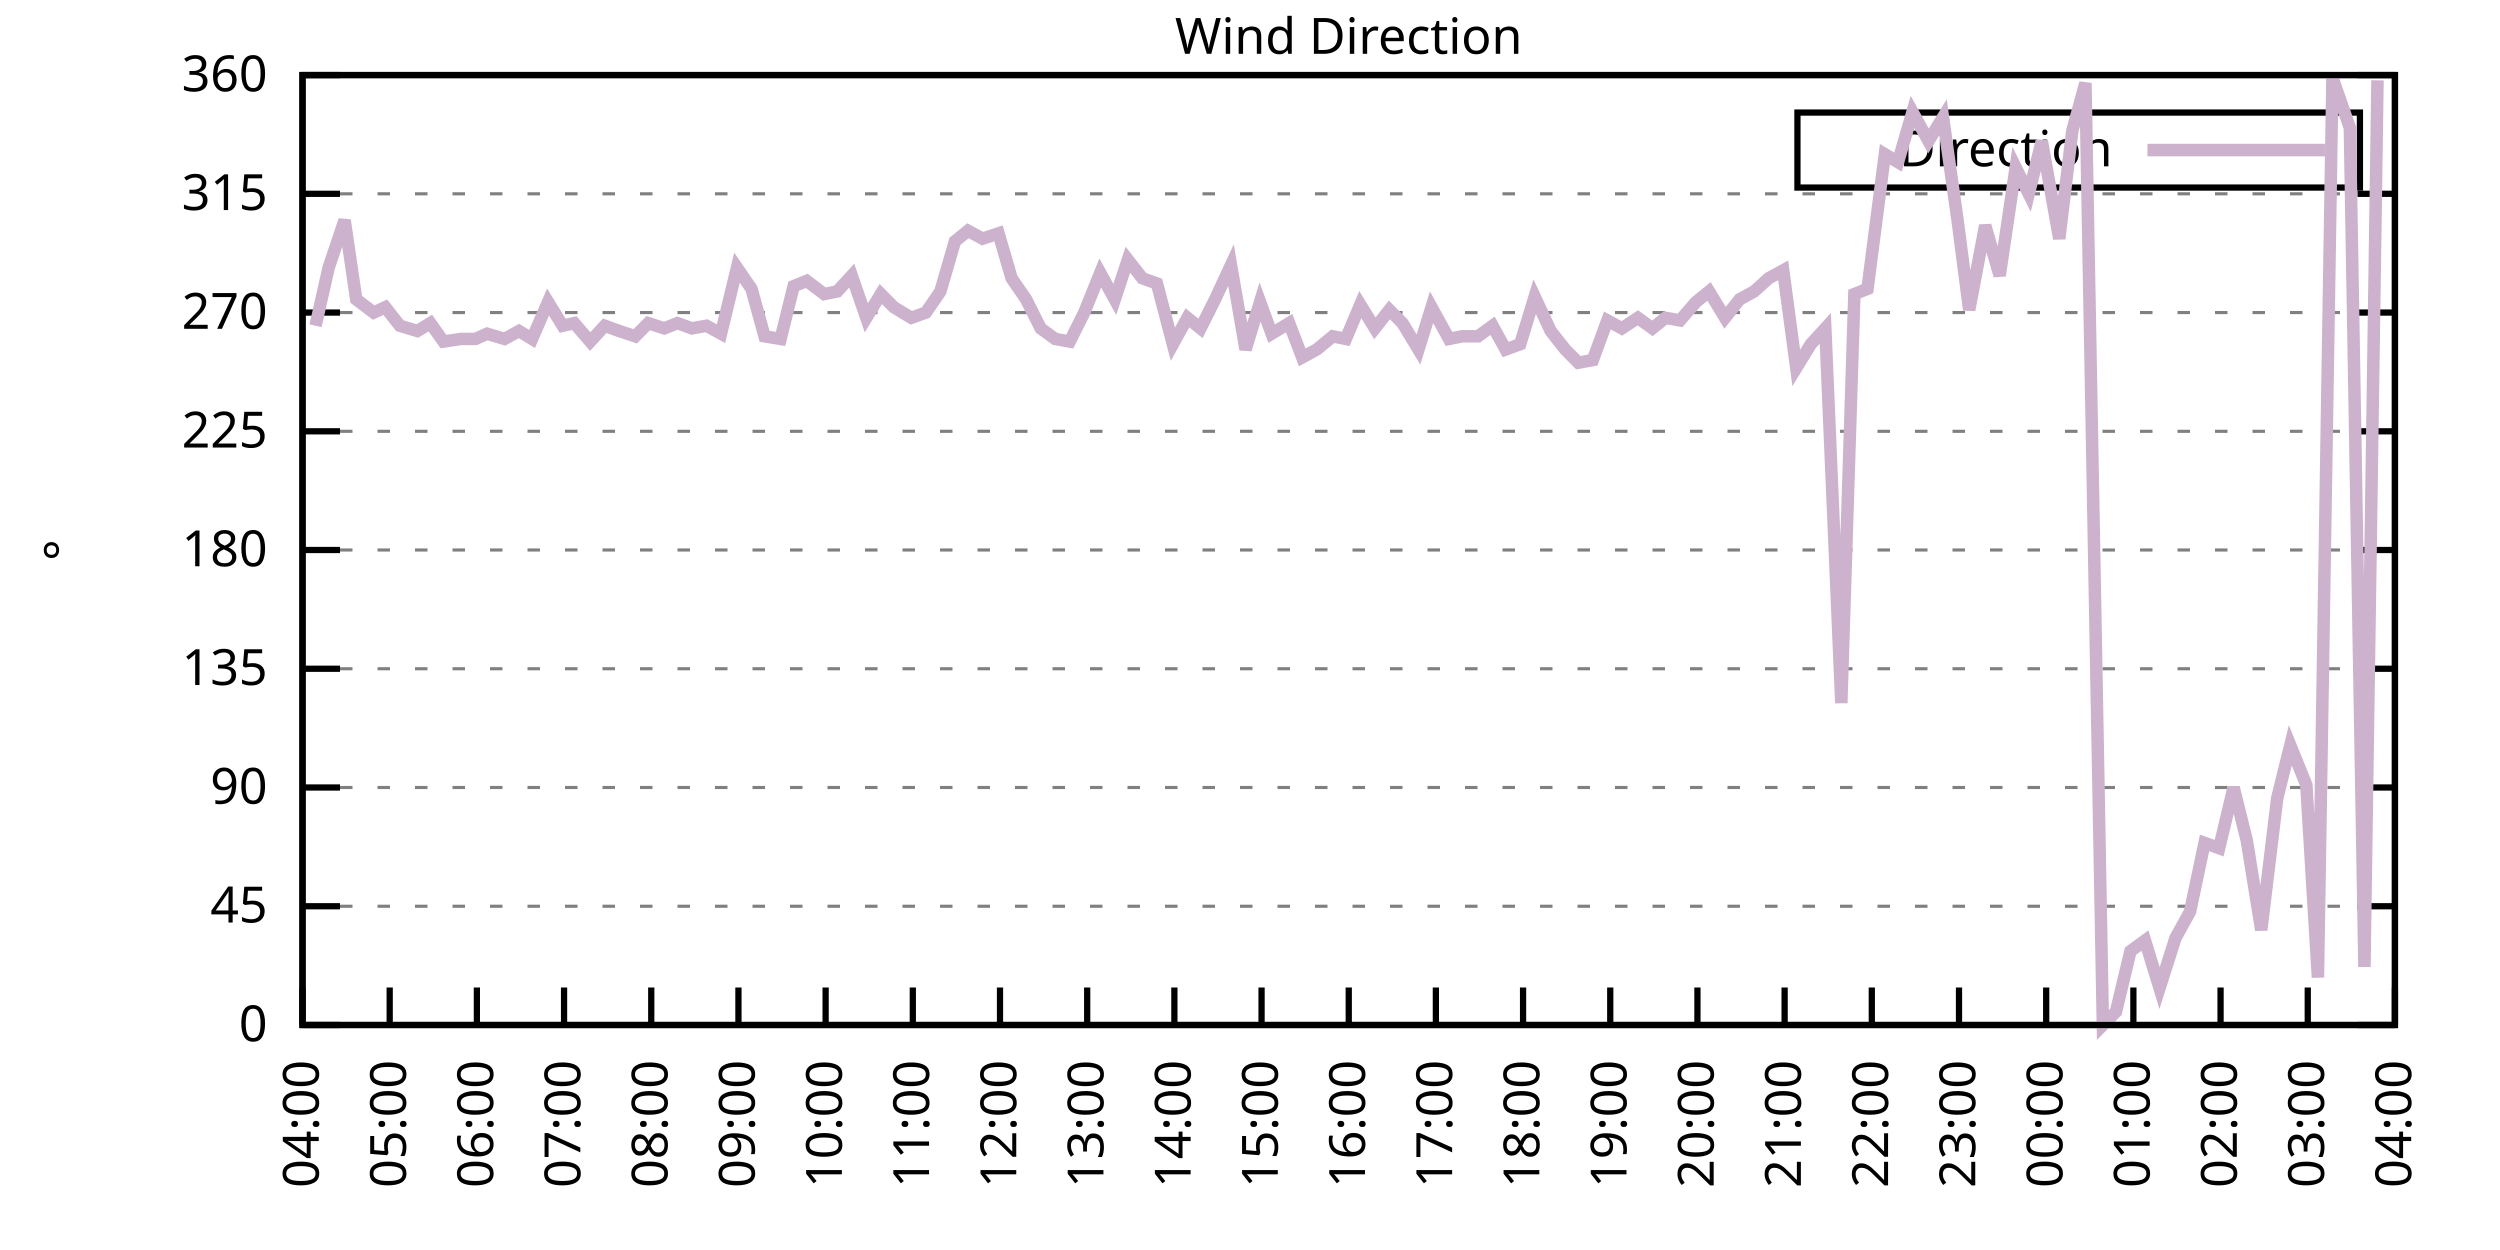
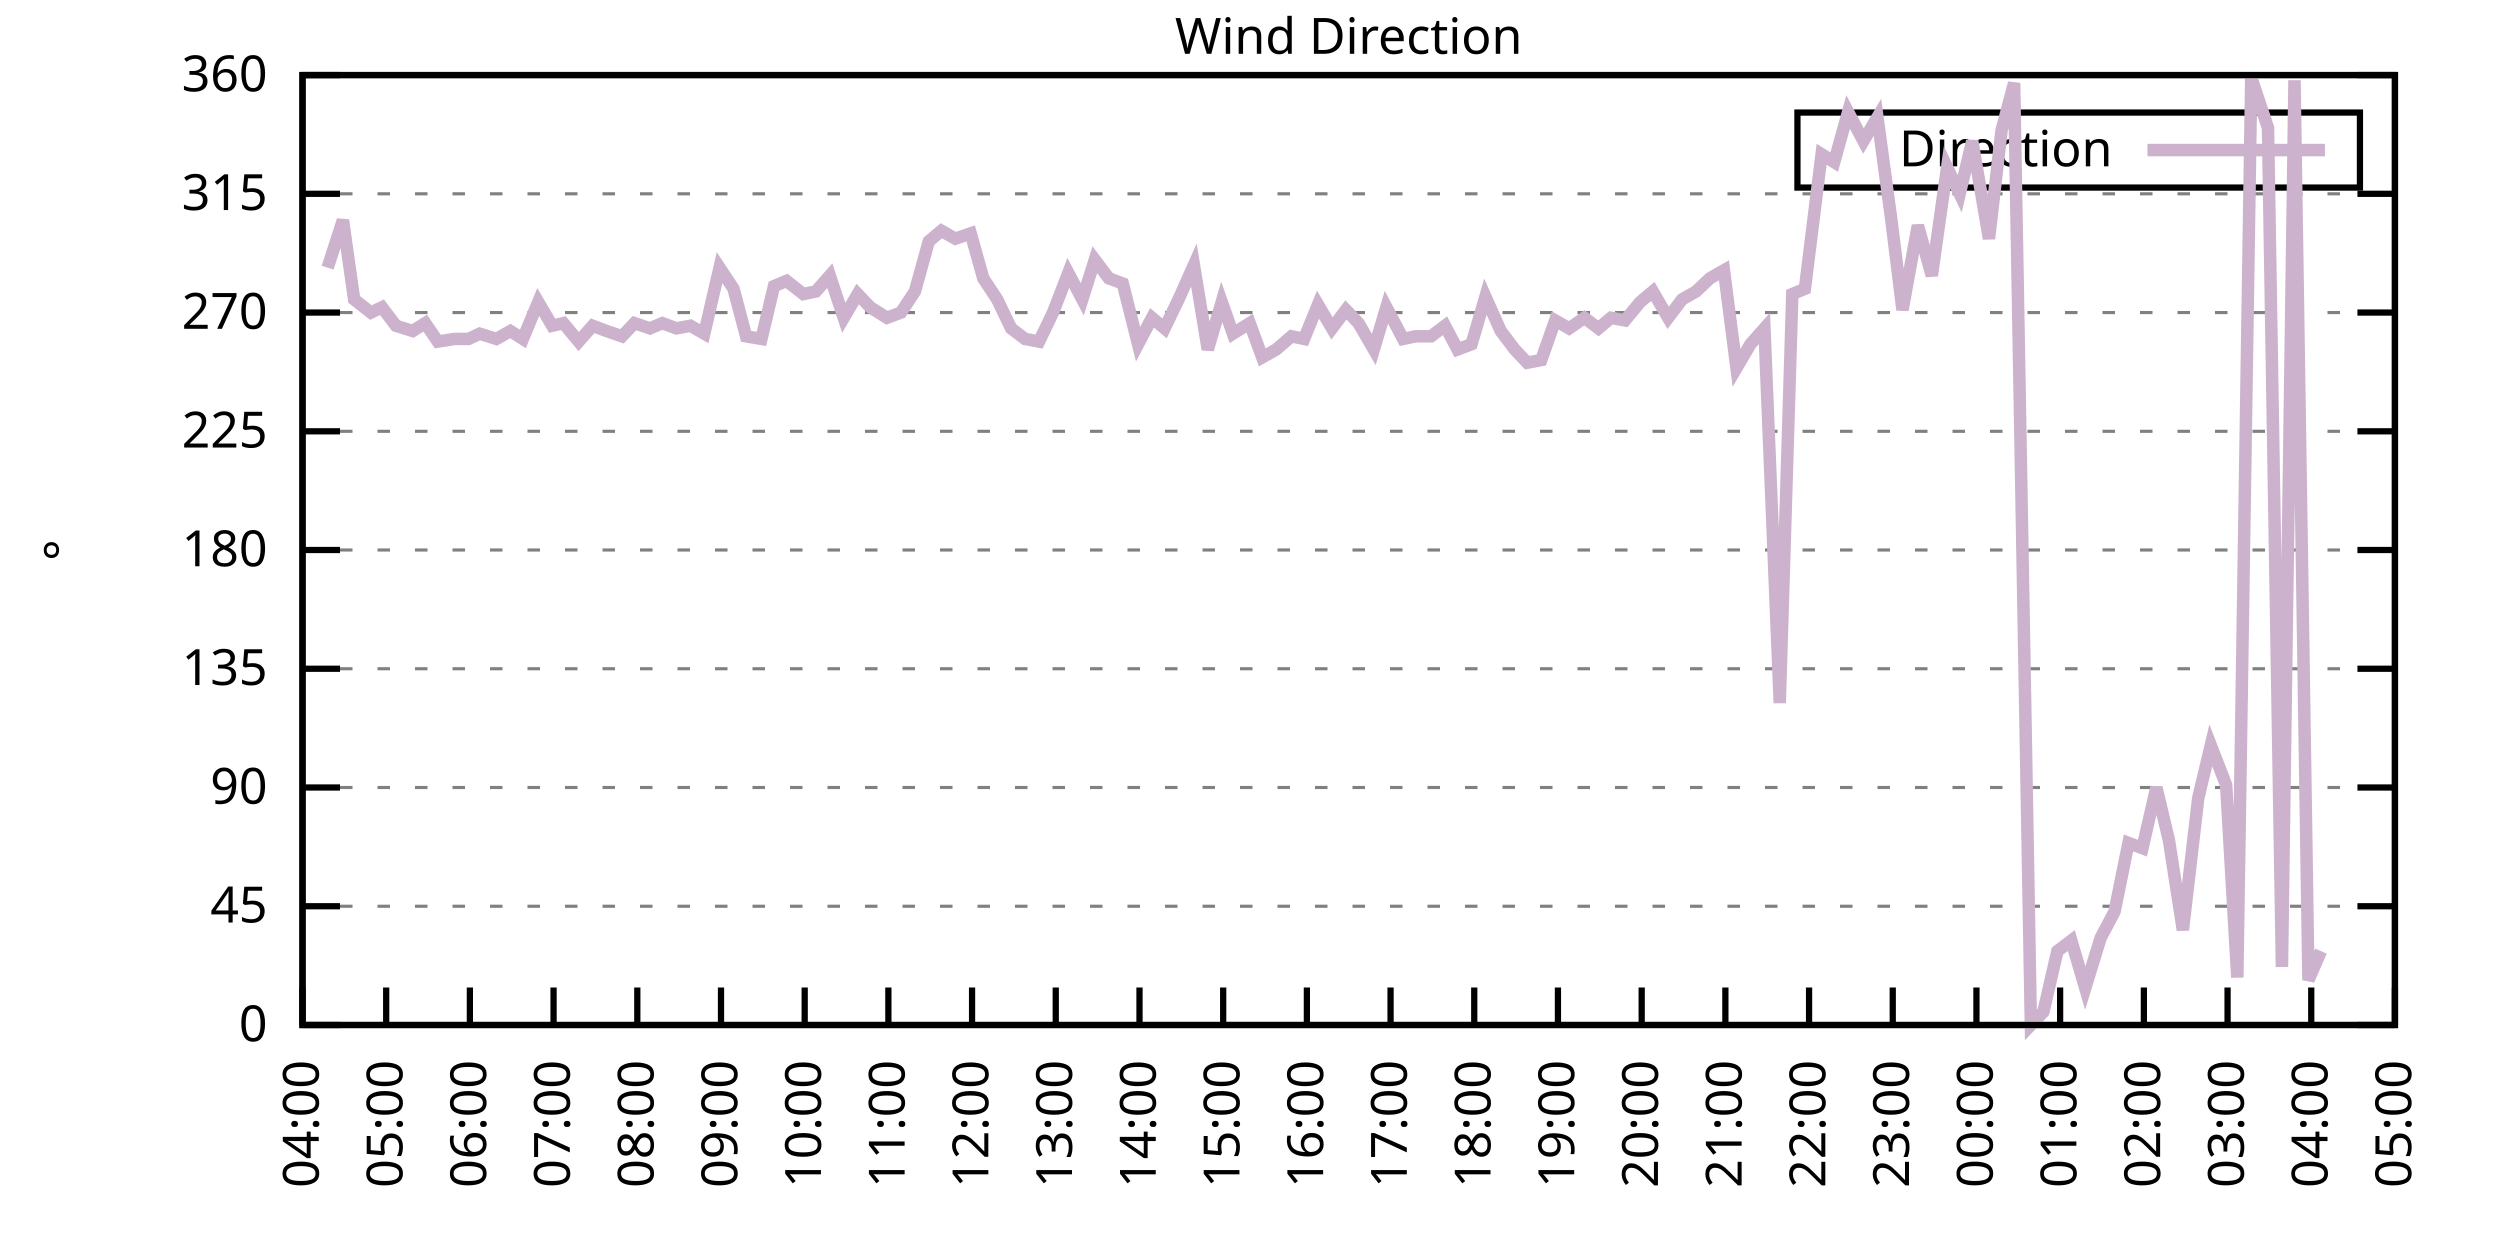
<svg xmlns="http://www.w3.org/2000/svg" xmlns:xlink="http://www.w3.org/1999/xlink" width="400" height="200" viewBox="0 0 400 200">
  <g id="gnuplot_canvas">
    <rect x="0" y="0" width="400" height="200" fill="none" />
    <defs>
      <circle id="gpDot" r="0.5" stroke-width="0.5" stroke="currentColor" />
      <path id="gpPt0" stroke-width="0.333" stroke="currentColor" d="M-1,0 h2 M0,-1 v2" />
      <path id="gpPt1" stroke-width="0.333" stroke="currentColor" d="M-1,-1 L1,1 M1,-1 L-1,1" />
      <path id="gpPt2" stroke-width="0.333" stroke="currentColor" d="M-1,0 L1,0 M0,-1 L0,1 M-1,-1 L1,1 M-1,1 L1,-1" />
      <rect id="gpPt3" stroke-width="0.333" stroke="currentColor" x="-1" y="-1" width="2" height="2" />
      <rect id="gpPt4" stroke-width="0.333" stroke="currentColor" fill="currentColor" x="-1" y="-1" width="2" height="2" />
      <circle id="gpPt5" stroke-width="0.333" stroke="currentColor" cx="0" cy="0" r="1" />
      <use xlink:href="#gpPt5" id="gpPt6" fill="currentColor" stroke="none" />
      <path id="gpPt7" stroke-width="0.333" stroke="currentColor" d="M0,-1.33 L-1.33,0.67 L1.33,0.67 z" />
      <use xlink:href="#gpPt7" id="gpPt8" fill="currentColor" stroke="none" />
      <use xlink:href="#gpPt7" id="gpPt9" stroke="currentColor" transform="rotate(180)" />
      <use xlink:href="#gpPt9" id="gpPt10" fill="currentColor" stroke="none" />
      <use xlink:href="#gpPt3" id="gpPt11" stroke="currentColor" transform="rotate(45)" />
      <use xlink:href="#gpPt11" id="gpPt12" fill="currentColor" stroke="none" />
      <path id="gpPt13" stroke-width="0.333" stroke="currentColor" d="M0,1.330 L1.265,0.411 L0.782,-1.067 L-0.782,-1.076 L-1.265,0.411 z" />
      <use xlink:href="#gpPt13" id="gpPt14" fill="currentColor" stroke="none" />
      <filter id="textbox" filterUnits="objectBoundingBox" x="0" y="0" height="1" width="1">
        <feFlood flood-color="white" flood-opacity="1" result="bgnd" />
        <feComposite in="SourceGraphic" in2="bgnd" operator="atop" />
      </filter>
      <filter id="greybox" filterUnits="objectBoundingBox" x="0" y="0" height="1" width="1">
        <feFlood flood-color="lightgrey" flood-opacity="1" result="grey" />
        <feComposite in="SourceGraphic" in2="grey" operator="atop" />
      </filter>
    </defs>
    <g fill="none" color="white" stroke="currentColor" stroke-width="1.00" stroke-linecap="butt" stroke-linejoin="miter">
</g>
    <g fill="none" color="black" stroke="currentColor" stroke-width="1.00" stroke-linecap="butt" stroke-linejoin="miter">
      <g stroke="none" shape-rendering="crispEdges">
        <polygon fill="rgb(255, 255, 255)" points="48.40,164.00 383.18,164.00 383.18,12.02 48.40,12.02 " />
      </g>
    </g>
    <g fill="none" color="black" stroke="currentColor" stroke-width="1.00" stroke-linecap="butt" stroke-linejoin="miter">
</g>
    <g fill="none" color="black" stroke="black" stroke-width="0.50" stroke-linecap="butt" stroke-linejoin="miter">
</g>
    <g fill="none" color="gray" stroke="currentColor" stroke-width="0.50" stroke-linecap="butt" stroke-linejoin="miter">
      <path stroke="gray" stroke-dasharray="2,4" class="gridline" d="M48.40,164.00 L383.19,164.00  " />
    </g>
    <g fill="none" color="gray" stroke="gray" stroke-width="1.00" stroke-linecap="butt" stroke-linejoin="miter">
</g>
    <g fill="none" color="black" stroke="currentColor" stroke-width="1.00" stroke-linecap="butt" stroke-linejoin="miter">
      <path stroke="black" d="M48.40,164.00 L54.40,164.00 M383.19,164.00 L377.19,164.00  " />
      <g transform="translate(42.80,166.60)" stroke="none" fill="black" font-family="Sans" font-size="8.00" text-anchor="end">
        <text>
          <tspan font-family="Sans"> 0</tspan>
        </text>
      </g>
    </g>
    <g fill="none" color="black" stroke="currentColor" stroke-width="1.00" stroke-linecap="butt" stroke-linejoin="miter">
</g>
    <g fill="none" color="black" stroke="black" stroke-width="0.50" stroke-linecap="butt" stroke-linejoin="miter">
</g>
    <g fill="none" color="gray" stroke="currentColor" stroke-width="0.50" stroke-linecap="butt" stroke-linejoin="miter">
      <path stroke="gray" stroke-dasharray="2,4" class="gridline" d="M48.40,145.00 L383.19,145.00  " />
    </g>
    <g fill="none" color="gray" stroke="gray" stroke-width="1.00" stroke-linecap="butt" stroke-linejoin="miter">
</g>
    <g fill="none" color="black" stroke="currentColor" stroke-width="1.00" stroke-linecap="butt" stroke-linejoin="miter">
      <path stroke="black" d="M48.40,145.00 L54.40,145.00 M383.19,145.00 L377.19,145.00  " />
      <g transform="translate(42.80,147.60)" stroke="none" fill="black" font-family="Sans" font-size="8.00" text-anchor="end">
        <text>
          <tspan font-family="Sans"> 45</tspan>
        </text>
      </g>
    </g>
    <g fill="none" color="black" stroke="currentColor" stroke-width="1.00" stroke-linecap="butt" stroke-linejoin="miter">
</g>
    <g fill="none" color="black" stroke="black" stroke-width="0.50" stroke-linecap="butt" stroke-linejoin="miter">
</g>
    <g fill="none" color="gray" stroke="currentColor" stroke-width="0.50" stroke-linecap="butt" stroke-linejoin="miter">
      <path stroke="gray" stroke-dasharray="2,4" class="gridline" d="M48.40,126.00 L383.19,126.00  " />
    </g>
    <g fill="none" color="gray" stroke="gray" stroke-width="1.00" stroke-linecap="butt" stroke-linejoin="miter">
</g>
    <g fill="none" color="black" stroke="currentColor" stroke-width="1.00" stroke-linecap="butt" stroke-linejoin="miter">
      <path stroke="black" d="M48.40,126.00 L54.40,126.00 M383.19,126.00 L377.19,126.00  " />
      <g transform="translate(42.80,128.60)" stroke="none" fill="black" font-family="Sans" font-size="8.00" text-anchor="end">
        <text>
          <tspan font-family="Sans"> 90</tspan>
        </text>
      </g>
    </g>
    <g fill="none" color="black" stroke="currentColor" stroke-width="1.00" stroke-linecap="butt" stroke-linejoin="miter">
</g>
    <g fill="none" color="black" stroke="black" stroke-width="0.50" stroke-linecap="butt" stroke-linejoin="miter">
</g>
    <g fill="none" color="gray" stroke="currentColor" stroke-width="0.50" stroke-linecap="butt" stroke-linejoin="miter">
      <path stroke="gray" stroke-dasharray="2,4" class="gridline" d="M48.40,107.00 L383.19,107.00  " />
    </g>
    <g fill="none" color="gray" stroke="gray" stroke-width="1.00" stroke-linecap="butt" stroke-linejoin="miter">
</g>
    <g fill="none" color="black" stroke="currentColor" stroke-width="1.00" stroke-linecap="butt" stroke-linejoin="miter">
      <path stroke="black" d="M48.40,107.00 L54.40,107.00 M383.19,107.00 L377.19,107.00  " />
      <g transform="translate(42.80,109.60)" stroke="none" fill="black" font-family="Sans" font-size="8.00" text-anchor="end">
        <text>
          <tspan font-family="Sans"> 135</tspan>
        </text>
      </g>
    </g>
    <g fill="none" color="black" stroke="currentColor" stroke-width="1.00" stroke-linecap="butt" stroke-linejoin="miter">
</g>
    <g fill="none" color="black" stroke="black" stroke-width="0.50" stroke-linecap="butt" stroke-linejoin="miter">
</g>
    <g fill="none" color="gray" stroke="currentColor" stroke-width="0.50" stroke-linecap="butt" stroke-linejoin="miter">
      <path stroke="gray" stroke-dasharray="2,4" class="gridline" d="M48.40,88.00 L383.19,88.00  " />
    </g>
    <g fill="none" color="gray" stroke="gray" stroke-width="1.00" stroke-linecap="butt" stroke-linejoin="miter">
</g>
    <g fill="none" color="black" stroke="currentColor" stroke-width="1.00" stroke-linecap="butt" stroke-linejoin="miter">
      <path stroke="black" d="M48.40,88.00 L54.40,88.00 M383.19,88.00 L377.19,88.00  " />
      <g transform="translate(42.80,90.60)" stroke="none" fill="black" font-family="Sans" font-size="8.00" text-anchor="end">
        <text>
          <tspan font-family="Sans"> 180</tspan>
        </text>
      </g>
    </g>
    <g fill="none" color="black" stroke="currentColor" stroke-width="1.00" stroke-linecap="butt" stroke-linejoin="miter">
</g>
    <g fill="none" color="black" stroke="black" stroke-width="0.50" stroke-linecap="butt" stroke-linejoin="miter">
</g>
    <g fill="none" color="gray" stroke="currentColor" stroke-width="0.50" stroke-linecap="butt" stroke-linejoin="miter">
      <path stroke="gray" stroke-dasharray="2,4" class="gridline" d="M48.40,69.01 L383.19,69.01  " />
    </g>
    <g fill="none" color="gray" stroke="gray" stroke-width="1.00" stroke-linecap="butt" stroke-linejoin="miter">
</g>
    <g fill="none" color="black" stroke="currentColor" stroke-width="1.00" stroke-linecap="butt" stroke-linejoin="miter">
      <path stroke="black" d="M48.40,69.01 L54.40,69.01 M383.19,69.01 L377.19,69.01  " />
      <g transform="translate(42.80,71.61)" stroke="none" fill="black" font-family="Sans" font-size="8.00" text-anchor="end">
        <text>
          <tspan font-family="Sans"> 225</tspan>
        </text>
      </g>
    </g>
    <g fill="none" color="black" stroke="currentColor" stroke-width="1.00" stroke-linecap="butt" stroke-linejoin="miter">
</g>
    <g fill="none" color="black" stroke="black" stroke-width="0.50" stroke-linecap="butt" stroke-linejoin="miter">
</g>
    <g fill="none" color="gray" stroke="currentColor" stroke-width="0.50" stroke-linecap="butt" stroke-linejoin="miter">
      <path stroke="gray" stroke-dasharray="2,4" class="gridline" d="M48.40,50.01 L383.19,50.01  " />
    </g>
    <g fill="none" color="gray" stroke="gray" stroke-width="1.00" stroke-linecap="butt" stroke-linejoin="miter">
</g>
    <g fill="none" color="black" stroke="currentColor" stroke-width="1.00" stroke-linecap="butt" stroke-linejoin="miter">
      <path stroke="black" d="M48.40,50.01 L54.40,50.01 M383.19,50.01 L377.19,50.01  " />
      <g transform="translate(42.80,52.61)" stroke="none" fill="black" font-family="Sans" font-size="8.00" text-anchor="end">
        <text>
          <tspan font-family="Sans"> 270</tspan>
        </text>
      </g>
    </g>
    <g fill="none" color="black" stroke="currentColor" stroke-width="1.00" stroke-linecap="butt" stroke-linejoin="miter">
</g>
    <g fill="none" color="black" stroke="black" stroke-width="0.50" stroke-linecap="butt" stroke-linejoin="miter">
</g>
    <g fill="none" color="gray" stroke="currentColor" stroke-width="0.50" stroke-linecap="butt" stroke-linejoin="miter">
      <path stroke="gray" stroke-dasharray="2,4" class="gridline" d="M48.40,31.01 L383.19,31.01  " />
    </g>
    <g fill="none" color="gray" stroke="gray" stroke-width="1.00" stroke-linecap="butt" stroke-linejoin="miter">
</g>
    <g fill="none" color="black" stroke="currentColor" stroke-width="1.00" stroke-linecap="butt" stroke-linejoin="miter">
      <path stroke="black" d="M48.40,31.01 L54.40,31.01 M383.19,31.01 L377.19,31.01  " />
      <g transform="translate(42.80,33.61)" stroke="none" fill="black" font-family="Sans" font-size="8.00" text-anchor="end">
        <text>
          <tspan font-family="Sans"> 315</tspan>
        </text>
      </g>
    </g>
    <g fill="none" color="black" stroke="currentColor" stroke-width="1.00" stroke-linecap="butt" stroke-linejoin="miter">
</g>
    <g fill="none" color="black" stroke="black" stroke-width="0.50" stroke-linecap="butt" stroke-linejoin="miter">
</g>
    <g fill="none" color="gray" stroke="currentColor" stroke-width="0.50" stroke-linecap="butt" stroke-linejoin="miter">
      <path stroke="gray" stroke-dasharray="2,4" class="gridline" d="M48.40,12.01 L383.19,12.01  " />
    </g>
    <g fill="none" color="gray" stroke="gray" stroke-width="1.00" stroke-linecap="butt" stroke-linejoin="miter">
</g>
    <g fill="none" color="black" stroke="currentColor" stroke-width="1.00" stroke-linecap="butt" stroke-linejoin="miter">
      <path stroke="black" d="M48.40,12.01 L54.40,12.01 M383.19,12.01 L377.19,12.01  " />
      <g transform="translate(42.80,14.61)" stroke="none" fill="black" font-family="Sans" font-size="8.00" text-anchor="end">
        <text>
          <tspan font-family="Sans"> 360</tspan>
        </text>
      </g>
    </g>
    <g fill="none" color="black" stroke="currentColor" stroke-width="1.00" stroke-linecap="butt" stroke-linejoin="miter">
      <path stroke="black" d="M48.40,164.00 L48.40,158.00  " />
      <g transform="translate(51.00,169.60) rotate(270.00)" stroke="none" fill="black" font-family="Sans" font-size="8.00" text-anchor="end">
        <text>
          <tspan font-family="Sans">04:00</tspan>
        </text>
      </g>
    </g>
    <g fill="none" color="black" stroke="currentColor" stroke-width="1.00" stroke-linecap="butt" stroke-linejoin="miter">
-       <path stroke="black" d="M62.35,164.00 L62.35,158.00  " />
-       <g transform="translate(64.95,169.60) rotate(270.00)" stroke="none" fill="black" font-family="Sans" font-size="8.00" text-anchor="end">
+       <path stroke="black" d="M61.79,164.00 L61.79,158.00  " />
+       <g transform="translate(64.39,169.60) rotate(270.00)" stroke="none" fill="black" font-family="Sans" font-size="8.00" text-anchor="end">
        <text>
          <tspan font-family="Sans">05:00</tspan>
        </text>
      </g>
    </g>
    <g fill="none" color="black" stroke="currentColor" stroke-width="1.00" stroke-linecap="butt" stroke-linejoin="miter">
-       <path stroke="black" d="M76.30,164.00 L76.30,158.00  " />
-       <g transform="translate(78.90,169.60) rotate(270.00)" stroke="none" fill="black" font-family="Sans" font-size="8.00" text-anchor="end">
+       <path stroke="black" d="M75.18,164.00 L75.18,158.00  " />
+       <g transform="translate(77.78,169.60) rotate(270.00)" stroke="none" fill="black" font-family="Sans" font-size="8.00" text-anchor="end">
        <text>
          <tspan font-family="Sans">06:00</tspan>
        </text>
      </g>
    </g>
    <g fill="none" color="black" stroke="currentColor" stroke-width="1.00" stroke-linecap="butt" stroke-linejoin="miter">
-       <path stroke="black" d="M90.25,164.00 L90.25,158.00  " />
-       <g transform="translate(92.85,169.60) rotate(270.00)" stroke="none" fill="black" font-family="Sans" font-size="8.00" text-anchor="end">
+       <path stroke="black" d="M88.57,164.00 L88.57,158.00  " />
+       <g transform="translate(91.17,169.60) rotate(270.00)" stroke="none" fill="black" font-family="Sans" font-size="8.00" text-anchor="end">
        <text>
          <tspan font-family="Sans">07:00</tspan>
        </text>
      </g>
    </g>
    <g fill="none" color="black" stroke="currentColor" stroke-width="1.00" stroke-linecap="butt" stroke-linejoin="miter">
-       <path stroke="black" d="M104.20,164.00 L104.20,158.00  " />
-       <g transform="translate(106.80,169.60) rotate(270.00)" stroke="none" fill="black" font-family="Sans" font-size="8.00" text-anchor="end">
+       <path stroke="black" d="M101.97,164.00 L101.97,158.00  " />
+       <g transform="translate(104.57,169.60) rotate(270.00)" stroke="none" fill="black" font-family="Sans" font-size="8.00" text-anchor="end">
        <text>
          <tspan font-family="Sans">08:00</tspan>
        </text>
      </g>
    </g>
    <g fill="none" color="black" stroke="currentColor" stroke-width="1.00" stroke-linecap="butt" stroke-linejoin="miter">
-       <path stroke="black" d="M118.15,164.00 L118.15,158.00  " />
-       <g transform="translate(120.75,169.60) rotate(270.00)" stroke="none" fill="black" font-family="Sans" font-size="8.00" text-anchor="end">
+       <path stroke="black" d="M115.36,164.00 L115.36,158.00  " />
+       <g transform="translate(117.96,169.60) rotate(270.00)" stroke="none" fill="black" font-family="Sans" font-size="8.00" text-anchor="end">
        <text>
          <tspan font-family="Sans">09:00</tspan>
        </text>
      </g>
    </g>
    <g fill="none" color="black" stroke="currentColor" stroke-width="1.00" stroke-linecap="butt" stroke-linejoin="miter">
-       <path stroke="black" d="M132.10,164.00 L132.10,158.00  " />
-       <g transform="translate(134.70,169.60) rotate(270.00)" stroke="none" fill="black" font-family="Sans" font-size="8.00" text-anchor="end">
+       <path stroke="black" d="M128.75,164.00 L128.75,158.00  " />
+       <g transform="translate(131.35,169.60) rotate(270.00)" stroke="none" fill="black" font-family="Sans" font-size="8.00" text-anchor="end">
        <text>
          <tspan font-family="Sans">10:00</tspan>
        </text>
      </g>
    </g>
    <g fill="none" color="black" stroke="currentColor" stroke-width="1.00" stroke-linecap="butt" stroke-linejoin="miter">
-       <path stroke="black" d="M146.05,164.00 L146.05,158.00  " />
-       <g transform="translate(148.65,169.60) rotate(270.00)" stroke="none" fill="black" font-family="Sans" font-size="8.00" text-anchor="end">
+       <path stroke="black" d="M142.14,164.00 L142.14,158.00  " />
+       <g transform="translate(144.74,169.60) rotate(270.00)" stroke="none" fill="black" font-family="Sans" font-size="8.00" text-anchor="end">
        <text>
          <tspan font-family="Sans">11:00</tspan>
        </text>
      </g>
    </g>
    <g fill="none" color="black" stroke="currentColor" stroke-width="1.00" stroke-linecap="butt" stroke-linejoin="miter">
-       <path stroke="black" d="M160.00,164.00 L160.00,158.00  " />
-       <g transform="translate(162.60,169.60) rotate(270.00)" stroke="none" fill="black" font-family="Sans" font-size="8.00" text-anchor="end">
+       <path stroke="black" d="M155.53,164.00 L155.53,158.00  " />
+       <g transform="translate(158.13,169.60) rotate(270.00)" stroke="none" fill="black" font-family="Sans" font-size="8.00" text-anchor="end">
        <text>
          <tspan font-family="Sans">12:00</tspan>
        </text>
      </g>
    </g>
    <g fill="none" color="black" stroke="currentColor" stroke-width="1.00" stroke-linecap="butt" stroke-linejoin="miter">
-       <path stroke="black" d="M173.95,164.00 L173.95,158.00  " />
-       <g transform="translate(176.55,169.60) rotate(270.00)" stroke="none" fill="black" font-family="Sans" font-size="8.00" text-anchor="end">
+       <path stroke="black" d="M168.92,164.00 L168.92,158.00  " />
+       <g transform="translate(171.52,169.60) rotate(270.00)" stroke="none" fill="black" font-family="Sans" font-size="8.00" text-anchor="end">
        <text>
          <tspan font-family="Sans">13:00</tspan>
        </text>
      </g>
    </g>
    <g fill="none" color="black" stroke="currentColor" stroke-width="1.00" stroke-linecap="butt" stroke-linejoin="miter">
-       <path stroke="black" d="M187.90,164.00 L187.90,158.00  " />
-       <g transform="translate(190.50,169.60) rotate(270.00)" stroke="none" fill="black" font-family="Sans" font-size="8.00" text-anchor="end">
+       <path stroke="black" d="M182.32,164.00 L182.32,158.00  " />
+       <g transform="translate(184.92,169.60) rotate(270.00)" stroke="none" fill="black" font-family="Sans" font-size="8.00" text-anchor="end">
        <text>
          <tspan font-family="Sans">14:00</tspan>
        </text>
      </g>
    </g>
    <g fill="none" color="black" stroke="currentColor" stroke-width="1.00" stroke-linecap="butt" stroke-linejoin="miter">
-       <path stroke="black" d="M201.85,164.00 L201.85,158.00  " />
-       <g transform="translate(204.45,169.60) rotate(270.00)" stroke="none" fill="black" font-family="Sans" font-size="8.00" text-anchor="end">
+       <path stroke="black" d="M195.71,164.00 L195.71,158.00  " />
+       <g transform="translate(198.31,169.60) rotate(270.00)" stroke="none" fill="black" font-family="Sans" font-size="8.00" text-anchor="end">
        <text>
          <tspan font-family="Sans">15:00</tspan>
        </text>
      </g>
    </g>
    <g fill="none" color="black" stroke="currentColor" stroke-width="1.00" stroke-linecap="butt" stroke-linejoin="miter">
-       <path stroke="black" d="M215.80,164.00 L215.80,158.00  " />
-       <g transform="translate(218.40,169.60) rotate(270.00)" stroke="none" fill="black" font-family="Sans" font-size="8.00" text-anchor="end">
+       <path stroke="black" d="M209.10,164.00 L209.10,158.00  " />
+       <g transform="translate(211.70,169.60) rotate(270.00)" stroke="none" fill="black" font-family="Sans" font-size="8.00" text-anchor="end">
        <text>
          <tspan font-family="Sans">16:00</tspan>
        </text>
      </g>
    </g>
    <g fill="none" color="black" stroke="currentColor" stroke-width="1.00" stroke-linecap="butt" stroke-linejoin="miter">
-       <path stroke="black" d="M229.74,164.00 L229.74,158.00  " />
-       <g transform="translate(232.34,169.60) rotate(270.00)" stroke="none" fill="black" font-family="Sans" font-size="8.00" text-anchor="end">
+       <path stroke="black" d="M222.49,164.00 L222.49,158.00  " />
+       <g transform="translate(225.09,169.60) rotate(270.00)" stroke="none" fill="black" font-family="Sans" font-size="8.00" text-anchor="end">
        <text>
          <tspan font-family="Sans">17:00</tspan>
        </text>
      </g>
    </g>
    <g fill="none" color="black" stroke="currentColor" stroke-width="1.00" stroke-linecap="butt" stroke-linejoin="miter">
-       <path stroke="black" d="M243.69,164.00 L243.69,158.00  " />
-       <g transform="translate(246.29,169.60) rotate(270.00)" stroke="none" fill="black" font-family="Sans" font-size="8.00" text-anchor="end">
+       <path stroke="black" d="M235.88,164.00 L235.88,158.00  " />
+       <g transform="translate(238.48,169.60) rotate(270.00)" stroke="none" fill="black" font-family="Sans" font-size="8.00" text-anchor="end">
        <text>
          <tspan font-family="Sans">18:00</tspan>
        </text>
      </g>
    </g>
    <g fill="none" color="black" stroke="currentColor" stroke-width="1.00" stroke-linecap="butt" stroke-linejoin="miter">
-       <path stroke="black" d="M257.64,164.00 L257.64,158.00  " />
-       <g transform="translate(260.24,169.60) rotate(270.00)" stroke="none" fill="black" font-family="Sans" font-size="8.00" text-anchor="end">
+       <path stroke="black" d="M249.27,164.00 L249.27,158.00  " />
+       <g transform="translate(251.87,169.60) rotate(270.00)" stroke="none" fill="black" font-family="Sans" font-size="8.00" text-anchor="end">
        <text>
          <tspan font-family="Sans">19:00</tspan>
        </text>
      </g>
    </g>
    <g fill="none" color="black" stroke="currentColor" stroke-width="1.00" stroke-linecap="butt" stroke-linejoin="miter">
-       <path stroke="black" d="M271.59,164.00 L271.59,158.00  " />
-       <g transform="translate(274.19,169.60) rotate(270.00)" stroke="none" fill="black" font-family="Sans" font-size="8.00" text-anchor="end">
+       <path stroke="black" d="M262.67,164.00 L262.67,158.00  " />
+       <g transform="translate(265.27,169.60) rotate(270.00)" stroke="none" fill="black" font-family="Sans" font-size="8.00" text-anchor="end">
        <text>
          <tspan font-family="Sans">20:00</tspan>
        </text>
      </g>
    </g>
    <g fill="none" color="black" stroke="currentColor" stroke-width="1.00" stroke-linecap="butt" stroke-linejoin="miter">
-       <path stroke="black" d="M285.54,164.00 L285.54,158.00  " />
-       <g transform="translate(288.14,169.60) rotate(270.00)" stroke="none" fill="black" font-family="Sans" font-size="8.00" text-anchor="end">
+       <path stroke="black" d="M276.06,164.00 L276.06,158.00  " />
+       <g transform="translate(278.66,169.60) rotate(270.00)" stroke="none" fill="black" font-family="Sans" font-size="8.00" text-anchor="end">
        <text>
          <tspan font-family="Sans">21:00</tspan>
        </text>
      </g>
    </g>
    <g fill="none" color="black" stroke="currentColor" stroke-width="1.00" stroke-linecap="butt" stroke-linejoin="miter">
-       <path stroke="black" d="M299.49,164.00 L299.49,158.00  " />
-       <g transform="translate(302.09,169.60) rotate(270.00)" stroke="none" fill="black" font-family="Sans" font-size="8.00" text-anchor="end">
+       <path stroke="black" d="M289.45,164.00 L289.45,158.00  " />
+       <g transform="translate(292.05,169.60) rotate(270.00)" stroke="none" fill="black" font-family="Sans" font-size="8.00" text-anchor="end">
        <text>
          <tspan font-family="Sans">22:00</tspan>
        </text>
      </g>
    </g>
    <g fill="none" color="black" stroke="currentColor" stroke-width="1.00" stroke-linecap="butt" stroke-linejoin="miter">
-       <path stroke="black" d="M313.44,164.00 L313.44,158.00  " />
-       <g transform="translate(316.04,169.60) rotate(270.00)" stroke="none" fill="black" font-family="Sans" font-size="8.00" text-anchor="end">
+       <path stroke="black" d="M302.84,164.00 L302.84,158.00  " />
+       <g transform="translate(305.44,169.60) rotate(270.00)" stroke="none" fill="black" font-family="Sans" font-size="8.00" text-anchor="end">
        <text>
          <tspan font-family="Sans">23:00</tspan>
        </text>
      </g>
    </g>
    <g fill="none" color="black" stroke="currentColor" stroke-width="1.00" stroke-linecap="butt" stroke-linejoin="miter">
-       <path stroke="black" d="M327.39,164.00 L327.39,158.00  " />
-       <g transform="translate(329.99,169.60) rotate(270.00)" stroke="none" fill="black" font-family="Sans" font-size="8.00" text-anchor="end">
+       <path stroke="black" d="M316.23,164.00 L316.23,158.00  " />
+       <g transform="translate(318.83,169.60) rotate(270.00)" stroke="none" fill="black" font-family="Sans" font-size="8.00" text-anchor="end">
        <text>
          <tspan font-family="Sans">00:00</tspan>
        </text>
      </g>
    </g>
    <g fill="none" color="black" stroke="currentColor" stroke-width="1.00" stroke-linecap="butt" stroke-linejoin="miter">
-       <path stroke="black" d="M341.34,164.00 L341.34,158.00  " />
-       <g transform="translate(343.94,169.60) rotate(270.00)" stroke="none" fill="black" font-family="Sans" font-size="8.00" text-anchor="end">
+       <path stroke="black" d="M329.62,164.00 L329.62,158.00  " />
+       <g transform="translate(332.22,169.60) rotate(270.00)" stroke="none" fill="black" font-family="Sans" font-size="8.00" text-anchor="end">
        <text>
          <tspan font-family="Sans">01:00</tspan>
        </text>
      </g>
    </g>
    <g fill="none" color="black" stroke="currentColor" stroke-width="1.00" stroke-linecap="butt" stroke-linejoin="miter">
-       <path stroke="black" d="M355.29,164.00 L355.29,158.00  " />
-       <g transform="translate(357.89,169.60) rotate(270.00)" stroke="none" fill="black" font-family="Sans" font-size="8.00" text-anchor="end">
+       <path stroke="black" d="M343.02,164.00 L343.02,158.00  " />
+       <g transform="translate(345.62,169.60) rotate(270.00)" stroke="none" fill="black" font-family="Sans" font-size="8.00" text-anchor="end">
        <text>
          <tspan font-family="Sans">02:00</tspan>
        </text>
      </g>
    </g>
    <g fill="none" color="black" stroke="currentColor" stroke-width="1.00" stroke-linecap="butt" stroke-linejoin="miter">
-       <path stroke="black" d="M369.24,164.00 L369.24,158.00  " />
-       <g transform="translate(371.84,169.60) rotate(270.00)" stroke="none" fill="black" font-family="Sans" font-size="8.00" text-anchor="end">
+       <path stroke="black" d="M356.41,164.00 L356.41,158.00  " />
+       <g transform="translate(359.01,169.60) rotate(270.00)" stroke="none" fill="black" font-family="Sans" font-size="8.00" text-anchor="end">
        <text>
          <tspan font-family="Sans">03:00</tspan>
+         </text>
+       </g>
+     </g>
+     <g fill="none" color="black" stroke="currentColor" stroke-width="1.00" stroke-linecap="butt" stroke-linejoin="miter">
+       <path stroke="black" d="M369.80,164.00 L369.80,158.00  " />
+       <g transform="translate(372.40,169.60) rotate(270.00)" stroke="none" fill="black" font-family="Sans" font-size="8.00" text-anchor="end">
+         <text>
+           <tspan font-family="Sans">04:00</tspan>
        </text>
      </g>
    </g>
    <g fill="none" color="black" stroke="currentColor" stroke-width="1.00" stroke-linecap="butt" stroke-linejoin="miter">
      <path stroke="black" d="M383.19,164.00 L383.19,158.00  " />
      <g transform="translate(385.79,169.60) rotate(270.00)" stroke="none" fill="black" font-family="Sans" font-size="8.00" text-anchor="end">
        <text>
-           <tspan font-family="Sans">04:00</tspan>
+           <tspan font-family="Sans">05:00</tspan>
        </text>
      </g>
    </g>
    <g fill="none" color="black" stroke="currentColor" stroke-width="1.00" stroke-linecap="butt" stroke-linejoin="miter">
</g>
    <g fill="none" color="black" stroke="currentColor" stroke-width="1.00" stroke-linecap="butt" stroke-linejoin="miter">
      <path stroke="black" d="M48.40,12.01 L48.40,164.00 L383.19,164.00 L383.19,12.01 L48.40,12.01 Z  " />
    </g>
    <g fill="none" color="black" stroke="currentColor" stroke-width="1.00" stroke-linecap="butt" stroke-linejoin="miter">
</g>
    <g fill="none" color="black" stroke="currentColor" stroke-width="1.00" stroke-linecap="butt" stroke-linejoin="miter">
      <path stroke="black" d="M287.59,30.01 L287.59,18.01 L377.59,18.01 L377.59,30.01 L287.59,30.01 Z  " />
    </g>
    <g id="Wind_direction_plot_1">
      <g fill="none" color="white" stroke="black" stroke-width="2.00" stroke-linecap="butt" stroke-linejoin="miter">
</g>
      <g fill="none" color="black" stroke="currentColor" stroke-width="2.00" stroke-linecap="butt" stroke-linejoin="miter">
        <g transform="translate(337.99,26.61)" stroke="none" fill="black" font-family="Sans" font-size="8.00" text-anchor="end">
          <text>
            <tspan font-family="Sans">Direction</tspan>
          </text>
        </g>
      </g>
      <g fill="none" color="black" stroke="currentColor" stroke-width="2.00" stroke-linecap="butt" stroke-linejoin="miter">
-         <path stroke="rgb(204, 178, 204)" d="M343.59,24.01 L371.99,24.01 M50.49,52.12 L52.58,42.83 L55.14,35.23 L57.00,47.90 L59.79,50.01 L61.65,49.16   L63.98,52.12 L66.77,52.96 L68.86,51.70 L70.95,54.65 L73.74,54.23 L76.07,54.23 L77.93,53.39 L80.72,54.23   L83.04,52.96 L85.13,54.23 L87.69,48.32 L90.02,52.12 L91.88,51.70 L94.43,54.65 L96.76,52.12 L99.08,52.96   L101.64,53.81 L103.73,51.70 L106.29,52.54 L108.38,51.70 L110.71,52.54 L113.03,52.12 L115.36,53.39 L117.92,42.83   L120.24,46.21 L122.33,53.81 L124.89,54.23 L126.98,45.79 L129.08,44.94 L131.87,47.05 L133.96,46.63 L136.28,44.10   L138.61,50.85 L140.93,47.05 L143.02,49.16 L145.81,50.85 L148.14,50.01 L150.46,46.63 L152.79,38.61 L154.88,36.92   L157.21,38.19 L159.76,37.34 L161.86,44.52 L164.18,47.90 L166.51,52.54 L168.83,54.23 L171.16,54.65 L173.48,50.01   L176.04,43.67 L178.36,47.90 L180.46,41.56 L182.78,44.52 L185.11,45.36 L187.66,55.07 L189.99,50.85 L192.08,52.54   L194.41,47.90 L196.96,42.41 L199.29,55.92 L201.61,48.32 L203.47,53.39 L206.26,51.70 L208.36,57.18 L210.68,55.92   L213.24,53.81 L215.33,54.23 L217.65,48.74 L219.98,52.54 L222.30,49.59 L224.40,51.70 L226.95,55.92 L229.05,49.16   L231.84,54.23 L233.93,53.81 L236.49,53.81 L238.81,52.12 L240.90,55.92 L243.23,55.07 L245.55,47.47 L248.11,52.96   L250.44,55.92 L252.53,58.03 L254.85,57.61 L257.18,51.27 L259.50,52.54 L262.06,50.85 L264.39,52.54 L266.48,50.85   L268.80,51.27 L271.36,48.32 L273.45,46.63 L276.01,50.85 L278.34,47.90 L280.66,46.63 L282.99,44.52 L285.31,43.25   L287.40,58.87 L289.73,55.07 L292.05,52.54 L294.61,112.49 L296.70,47.05 L298.80,46.21 L301.58,24.68 L303.68,25.94   L306.00,17.92 L308.56,22.56 L310.88,18.77 L313.21,35.23 L315.07,49.59 L317.63,36.08 L319.95,44.10 L322.51,26.79   L324.60,31.01 L326.69,22.56 L329.48,38.19 L331.58,20.88 L333.67,13.28 L336.46,164.00 L338.55,161.89 L340.88,152.18   L343.20,150.49 L345.53,158.09 L348.08,150.07 L350.41,145.85 L352.73,134.87 L355.06,135.71 L357.38,126.00 L359.48,134.45   L361.80,148.80 L364.36,127.69 L366.45,119.25 L369.01,125.58 L370.87,156.40 L373.19,12.43 L375.98,20.45 L378.31,154.71   L380.40,12.85  " />
+         <path stroke="rgb(204, 178, 204)" d="M343.59,24.01 L371.99,24.01 M52.42,42.83 L54.87,35.23 L56.66,47.90 L59.34,50.01 L61.12,49.16 L63.35,52.12   L66.03,52.96 L68.04,51.70 L70.05,54.65 L72.73,54.23 L74.96,54.23 L76.75,53.39 L79.42,54.23 L81.66,52.96   L83.66,54.23 L86.12,48.32 L88.35,52.12 L90.14,51.70 L92.59,54.65 L94.82,52.12 L97.06,52.96 L99.51,53.81   L101.52,51.70 L103.98,52.54 L105.98,51.70 L108.22,52.54 L110.45,52.12 L112.68,53.39 L115.13,42.83 L117.37,46.21   L119.38,53.81 L121.83,54.23 L123.84,45.79 L125.85,44.94 L128.53,47.05 L130.54,46.63 L132.77,44.10 L135.00,50.85   L137.23,47.05 L139.24,49.16 L141.92,50.85 L144.15,50.01 L146.38,46.63 L148.61,38.61 L150.62,36.92 L152.85,38.19   L155.31,37.34 L157.32,44.52 L159.55,47.90 L161.78,52.54 L164.01,54.23 L166.25,54.65 L168.48,50.01 L170.93,43.67   L173.17,47.90 L175.17,41.56 L177.41,44.52 L179.64,45.36 L182.09,55.07 L184.32,50.85 L186.33,52.54 L188.57,47.90   L191.02,42.41 L193.25,55.92 L195.48,48.32 L197.27,53.39 L199.95,51.70 L201.96,57.18 L204.19,55.92 L206.64,53.81   L208.65,54.23 L210.88,48.74 L213.12,52.54 L215.35,49.59 L217.36,51.70 L219.81,55.92 L221.82,49.16 L224.50,54.23   L226.51,53.81 L228.96,53.81 L231.20,52.12 L233.20,55.92 L235.44,55.07 L237.67,47.47 L240.12,52.96 L242.36,55.92   L244.36,58.03 L246.60,57.61 L248.83,51.27 L251.06,52.54 L253.51,50.85 L255.75,52.54 L257.76,50.85 L259.99,51.27   L262.44,48.32 L264.45,46.63 L266.91,50.85 L269.14,47.90 L271.37,46.63 L273.60,44.52 L275.83,43.25 L277.84,58.87   L280.07,55.07 L282.31,52.54 L284.76,112.49 L286.77,47.05 L288.78,46.21 L291.46,24.68 L293.47,25.94 L295.70,17.92   L298.15,22.56 L300.39,18.77 L302.62,35.23 L304.40,49.59 L306.86,36.08 L309.09,44.10 L311.54,26.79 L313.55,31.01   L315.56,22.56 L318.24,38.19 L320.25,20.88 L322.26,13.28 L324.94,164.00 L326.95,161.89 L329.18,152.18 L331.41,150.49   L333.64,158.09 L336.10,150.07 L338.33,145.85 L340.56,134.87 L342.79,135.71 L345.02,126.00 L347.03,134.45 L349.26,148.80   L351.72,127.69 L353.73,119.25 L356.18,125.58 L357.97,156.40 L360.20,12.43 L362.88,20.45 L365.11,154.71 L367.12,12.85   L369.35,156.82 L371.36,152.18  " />
      </g>
    </g>
    <g fill="none" color="black" stroke="currentColor" stroke-width="2.00" stroke-linecap="butt" stroke-linejoin="miter">
</g>
    <g fill="none" color="black" stroke="black" stroke-width="1.00" stroke-linecap="butt" stroke-linejoin="miter">
</g>
    <g fill="none" color="black" stroke="currentColor" stroke-width="1.00" stroke-linecap="butt" stroke-linejoin="miter">
      <path stroke="black" d="M48.40,12.01 L48.40,164.00 L383.19,164.00 L383.19,12.01 L48.40,12.01 Z  " />
      <g transform="translate(12.80,88.01) rotate(270.00)" stroke="none" fill="black" font-family="Sans" font-size="8.00" text-anchor="middle">
        <text>
          <tspan font-family="Sans">°</tspan>
        </text>
      </g>
    </g>
    <g fill="none" color="black" stroke="currentColor" stroke-width="1.00" stroke-linecap="butt" stroke-linejoin="miter">
</g>
    <g fill="none" color="black" stroke="currentColor" stroke-width="1.00" stroke-linecap="butt" stroke-linejoin="miter">
      <g transform="translate(215.79,8.61)" stroke="none" fill="black" font-family="Sans" font-size="8.00" text-anchor="middle">
        <text>
          <tspan font-family="Sans">Wind Direction</tspan>
        </text>
      </g>
    </g>
    <g fill="none" color="black" stroke="currentColor" stroke-width="1.00" stroke-linecap="butt" stroke-linejoin="miter">
</g>
  </g>
</svg>
